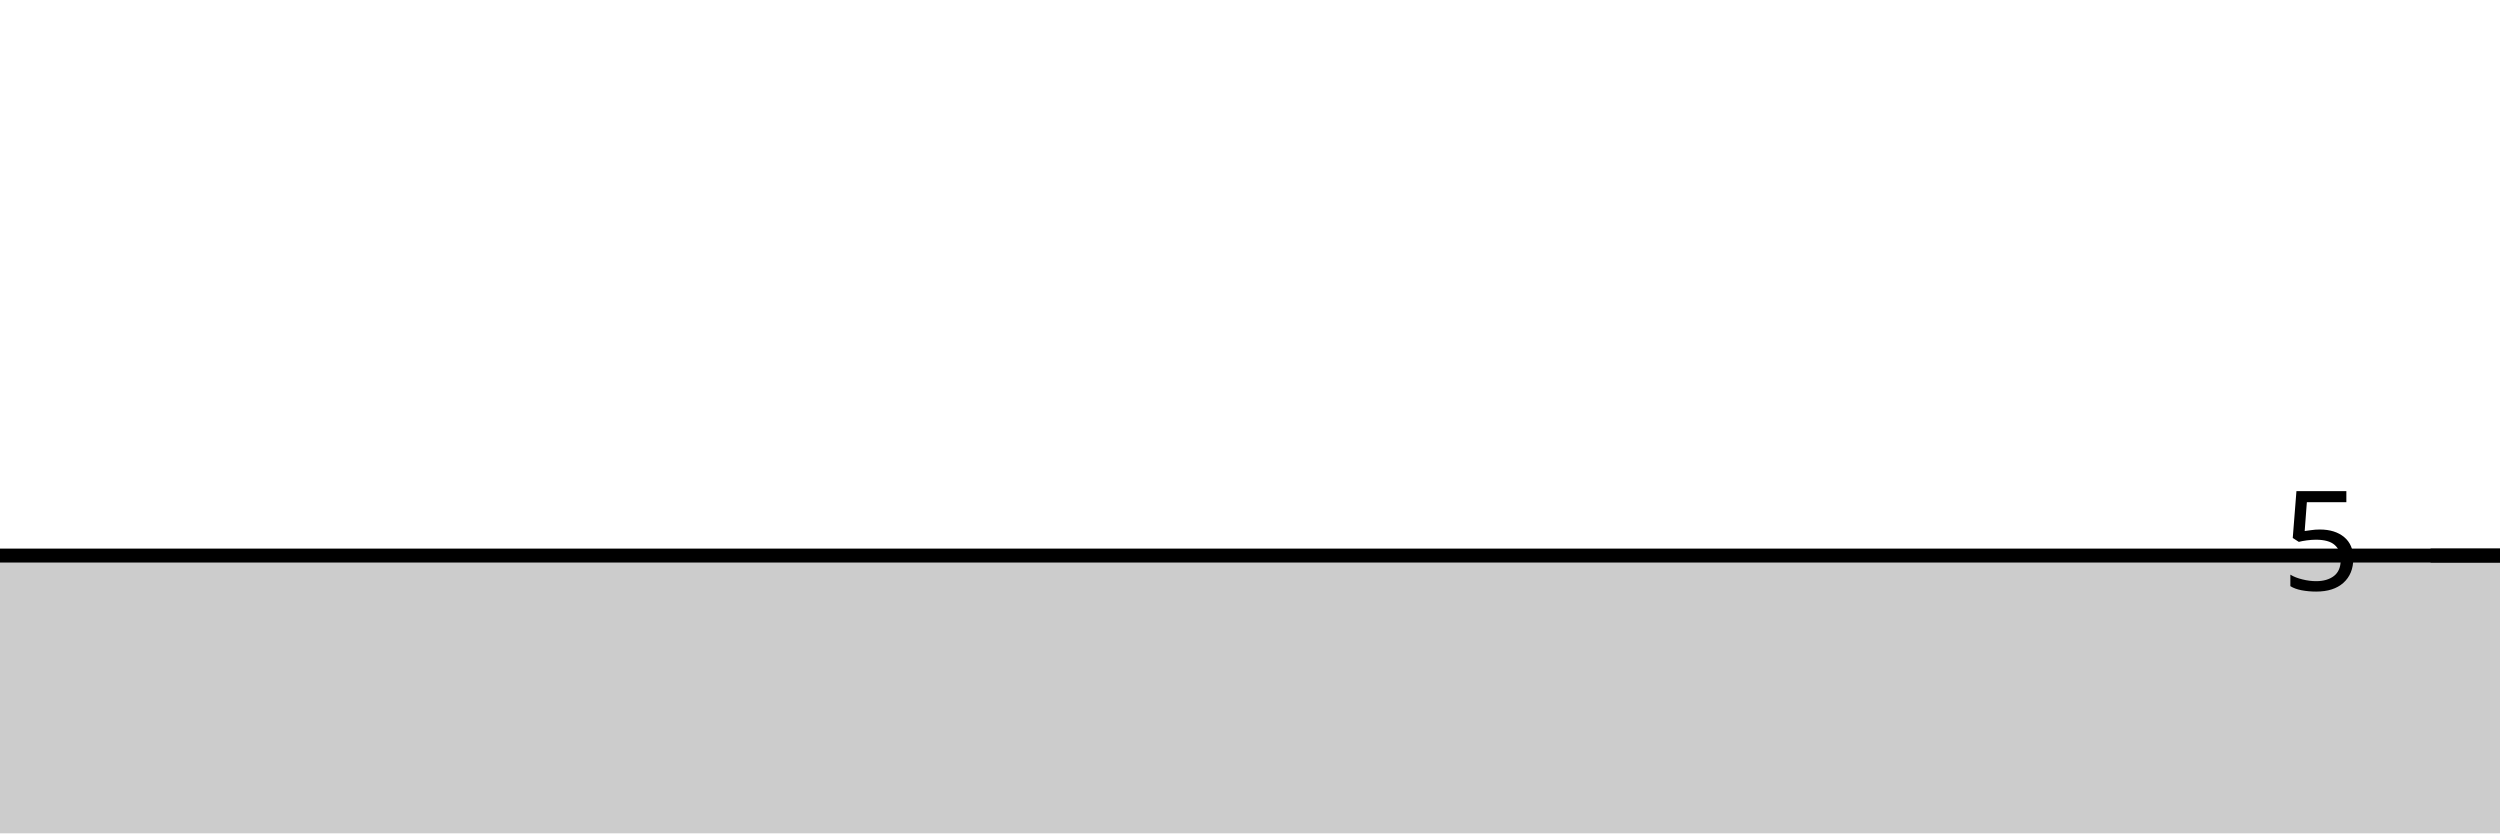
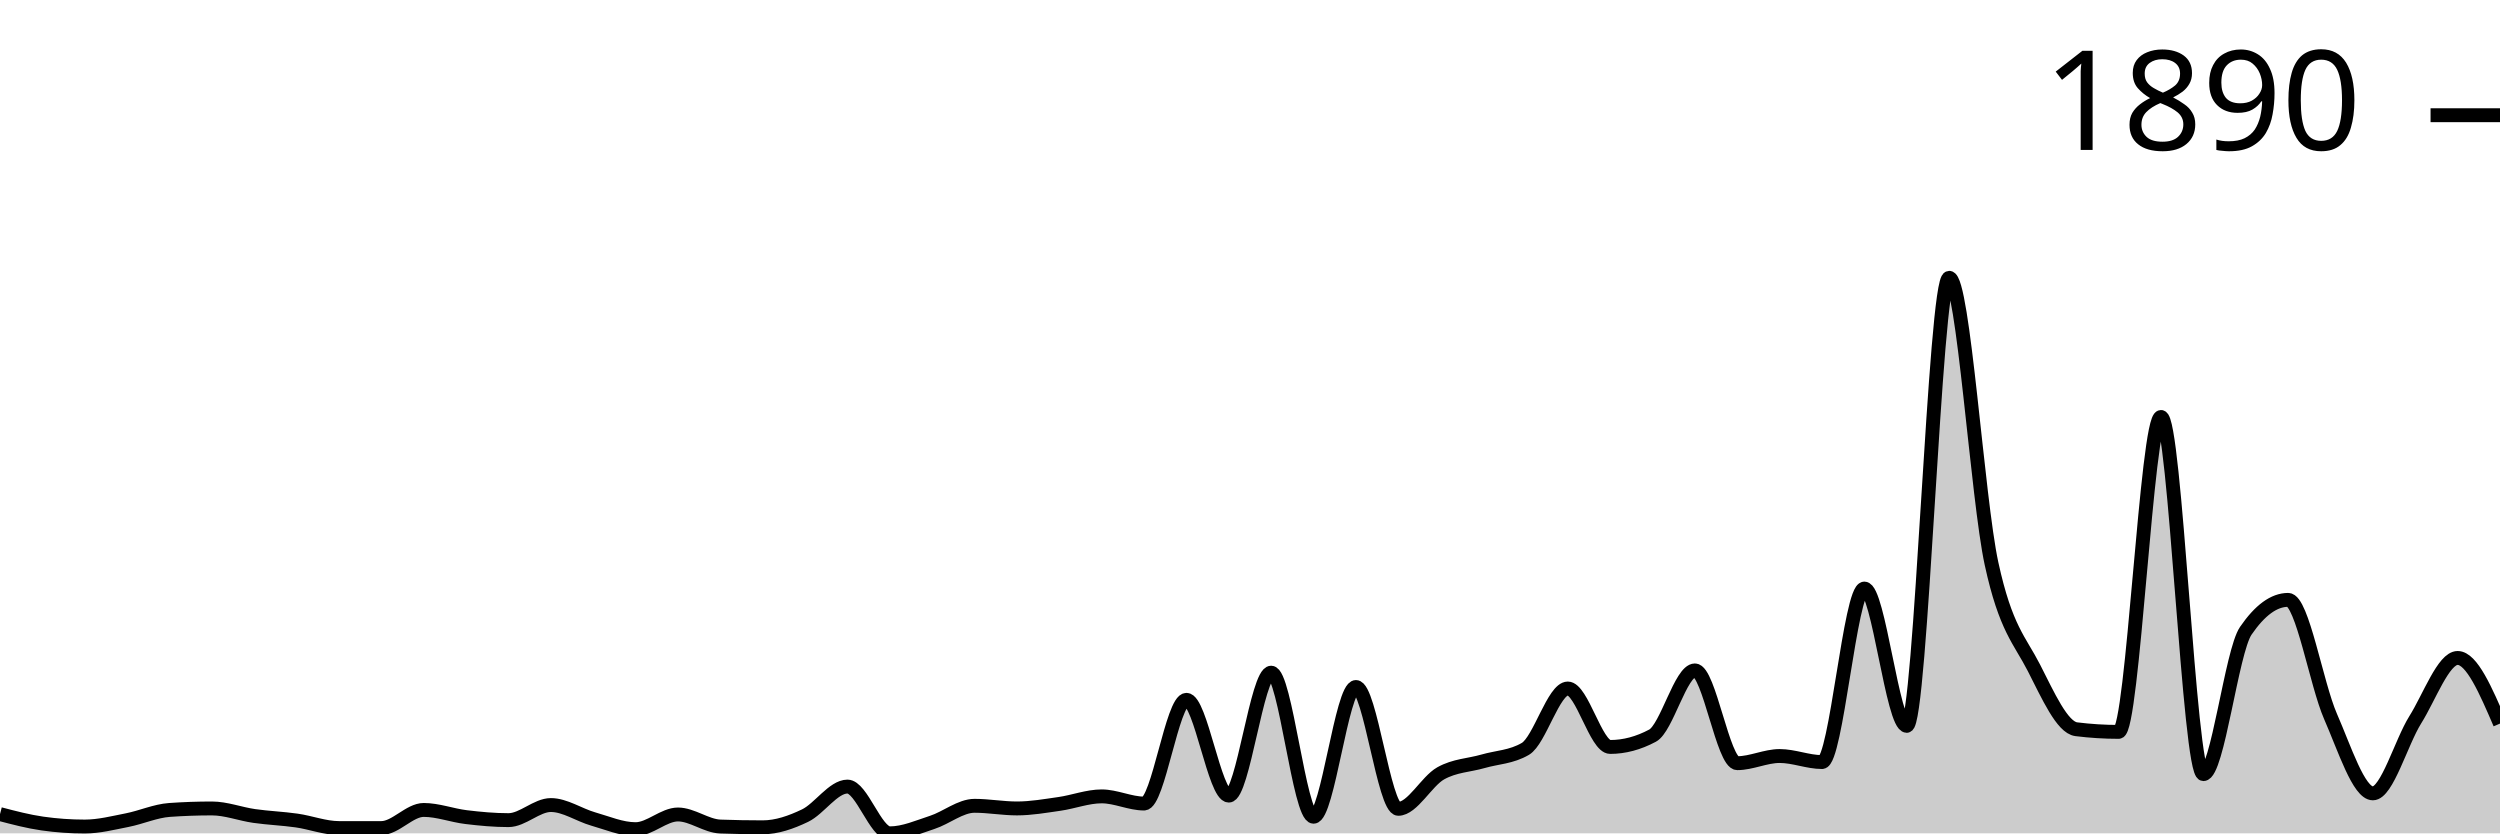
<svg xmlns="http://www.w3.org/2000/svg" viewBox="0 0 180 60">
  <g transform="translate(0,20)">
-     <path class="area" fill="rgba(0, 0, 0, 0.2)" d="M0,20C1.017,20,2.034,20,3.051,20C4.068,20,5.085,20,6.102,20C7.119,20,8.136,20,9.153,20C10.169,20,11.186,20,12.203,20C13.22,20,14.237,20,15.254,20C16.271,20,17.288,20,18.305,20C19.322,20,20.339,20,21.356,20C22.373,20,23.39,20,24.407,20C25.424,20,26.441,20,27.458,20C28.475,20,29.492,20,30.508,20C31.525,20,32.542,20,33.559,20C34.576,20,35.593,20,36.61,20C37.627,20,38.644,20,39.661,20C40.678,20,41.695,20,42.712,20C43.729,20,44.746,20,45.763,20C46.78,20,47.797,20,48.814,20C49.831,20,50.847,20,51.864,20C52.881,20,53.898,20,54.915,20C55.932,20,56.949,20,57.966,20C58.983,20,60,20,61.017,20C62.034,20,63.051,20,64.068,20C65.085,20,66.102,20,67.119,20C68.136,20,69.153,20,70.169,20C71.186,20,72.203,20,73.22,20C74.237,20,75.254,20,76.271,20C77.288,20,78.305,20,79.322,20C80.339,20,81.356,20,82.373,20C83.39,20,84.407,20,85.424,20C86.441,20,87.458,20,88.475,20C89.492,20,90.508,20,91.525,20C92.542,20,93.559,20,94.576,20C95.593,20,96.61,20,97.627,20C98.644,20,99.661,20,100.678,20C101.695,20,102.712,20,103.729,20C104.746,20,105.763,20,106.78,20C107.797,20,108.814,20,109.831,20C110.847,20,111.864,20,112.881,20C113.898,20,114.915,20,115.932,20C116.949,20,117.966,20,118.983,20C120,20,121.017,20,122.034,20C123.051,20,124.068,20,125.085,20C126.102,20,127.119,20,128.136,20C129.153,20,130.169,20,131.186,20C132.203,20,133.22,20,134.237,20C135.254,20,136.271,20,137.288,20C138.305,20,139.322,20,140.339,20C141.356,20,142.373,20,143.39,20C144.407,20,145.424,20,146.441,20C147.458,20,148.475,20,149.492,20C150.508,20,151.525,20,152.542,20C153.559,20,154.576,20,155.593,20C156.61,20,157.627,20,158.644,20C159.661,20,160.678,20,161.695,20C162.712,20,163.729,20,164.746,20C165.763,20,166.78,20,167.797,20C168.814,20,169.831,20,170.847,20C171.864,20,172.881,20,173.898,20C174.915,20,175.932,20,176.949,20C177.966,20,178.983,20,180,20L180,40C178.983,40,177.966,40,176.949,40C175.932,40,174.915,40,173.898,40C172.881,40,171.864,40,170.847,40C169.831,40,168.814,40,167.797,40C166.78,40,165.763,40,164.746,40C163.729,40,162.712,40,161.695,40C160.678,40,159.661,40,158.644,40C157.627,40,156.61,40,155.593,40C154.576,40,153.559,40,152.542,40C151.525,40,150.508,40,149.492,40C148.475,40,147.458,40,146.441,40C145.424,40,144.407,40,143.39,40C142.373,40,141.356,40,140.339,40C139.322,40,138.305,40,137.288,40C136.271,40,135.254,40,134.237,40C133.22,40,132.203,40,131.186,40C130.169,40,129.153,40,128.136,40C127.119,40,126.102,40,125.085,40C124.068,40,123.051,40,122.034,40C121.017,40,120,40,118.983,40C117.966,40,116.949,40,115.932,40C114.915,40,113.898,40,112.881,40C111.864,40,110.847,40,109.831,40C108.814,40,107.797,40,106.78,40C105.763,40,104.746,40,103.729,40C102.712,40,101.695,40,100.678,40C99.661,40,98.644,40,97.627,40C96.61,40,95.593,40,94.576,40C93.559,40,92.542,40,91.525,40C90.508,40,89.492,40,88.475,40C87.458,40,86.441,40,85.424,40C84.407,40,83.39,40,82.373,40C81.356,40,80.339,40,79.322,40C78.305,40,77.288,40,76.271,40C75.254,40,74.237,40,73.22,40C72.203,40,71.186,40,70.169,40C69.153,40,68.136,40,67.119,40C66.102,40,65.085,40,64.068,40C63.051,40,62.034,40,61.017,40C60,40,58.983,40,57.966,40C56.949,40,55.932,40,54.915,40C53.898,40,52.881,40,51.864,40C50.847,40,49.831,40,48.814,40C47.797,40,46.78,40,45.763,40C44.746,40,43.729,40,42.712,40C41.695,40,40.678,40,39.661,40C38.644,40,37.627,40,36.61,40C35.593,40,34.576,40,33.559,40C32.542,40,31.525,40,30.508,40C29.492,40,28.475,40,27.458,40C26.441,40,25.424,40,24.407,40C23.39,40,22.373,40,21.356,40C20.339,40,19.322,40,18.305,40C17.288,40,16.271,40,15.254,40C14.237,40,13.22,40,12.203,40C11.186,40,10.169,40,9.153,40C8.136,40,7.119,40,6.102,40C5.085,40,4.068,40,3.051,40C2.034,40,1.017,40,0,40Z" />
-     <path class="line" stroke="black" fill="none" d="M0,20C1.017,20,2.034,20,3.051,20C4.068,20,5.085,20,6.102,20C7.119,20,8.136,20,9.153,20C10.169,20,11.186,20,12.203,20C13.22,20,14.237,20,15.254,20C16.271,20,17.288,20,18.305,20C19.322,20,20.339,20,21.356,20C22.373,20,23.39,20,24.407,20C25.424,20,26.441,20,27.458,20C28.475,20,29.492,20,30.508,20C31.525,20,32.542,20,33.559,20C34.576,20,35.593,20,36.61,20C37.627,20,38.644,20,39.661,20C40.678,20,41.695,20,42.712,20C43.729,20,44.746,20,45.763,20C46.78,20,47.797,20,48.814,20C49.831,20,50.847,20,51.864,20C52.881,20,53.898,20,54.915,20C55.932,20,56.949,20,57.966,20C58.983,20,60,20,61.017,20C62.034,20,63.051,20,64.068,20C65.085,20,66.102,20,67.119,20C68.136,20,69.153,20,70.169,20C71.186,20,72.203,20,73.22,20C74.237,20,75.254,20,76.271,20C77.288,20,78.305,20,79.322,20C80.339,20,81.356,20,82.373,20C83.39,20,84.407,20,85.424,20C86.441,20,87.458,20,88.475,20C89.492,20,90.508,20,91.525,20C92.542,20,93.559,20,94.576,20C95.593,20,96.61,20,97.627,20C98.644,20,99.661,20,100.678,20C101.695,20,102.712,20,103.729,20C104.746,20,105.763,20,106.78,20C107.797,20,108.814,20,109.831,20C110.847,20,111.864,20,112.881,20C113.898,20,114.915,20,115.932,20C116.949,20,117.966,20,118.983,20C120,20,121.017,20,122.034,20C123.051,20,124.068,20,125.085,20C126.102,20,127.119,20,128.136,20C129.153,20,130.169,20,131.186,20C132.203,20,133.22,20,134.237,20C135.254,20,136.271,20,137.288,20C138.305,20,139.322,20,140.339,20C141.356,20,142.373,20,143.39,20C144.407,20,145.424,20,146.441,20C147.458,20,148.475,20,149.492,20C150.508,20,151.525,20,152.542,20C153.559,20,154.576,20,155.593,20C156.61,20,157.627,20,158.644,20C159.661,20,160.678,20,161.695,20C162.712,20,163.729,20,164.746,20C165.763,20,166.78,20,167.797,20C168.814,20,169.831,20,170.847,20C171.864,20,172.881,20,173.898,20C174.915,20,175.932,20,176.949,20C177.966,20,178.983,20,180,20" />
-     <path class="axis-ceiling" stroke-width="1" stroke="black" fill="none" d="M175,20L180,20" />
-     <text class="axis-ceiling-label" font-family="sans-serif" text-anchor="end" font-size="10px" x="170" y="22.5">5</text>
+     <path class="area" fill="rgba(0, 0, 0, 0.2)" d="M0,38.615C1.017,38.882,2.034,39.149,3.051,39.294C4.068,39.439,5.085,39.511,6.102,39.511C7.119,39.511,8.136,39.249,9.153,39.05C10.169,38.85,11.186,38.389,12.203,38.316C13.22,38.244,14.237,38.208,15.254,38.208C16.271,38.208,17.288,38.606,18.305,38.751C19.322,38.896,20.339,38.932,21.356,39.077C22.373,39.222,23.39,39.62,24.407,39.62C25.424,39.62,26.441,39.62,27.458,39.62C28.475,39.62,29.492,38.316,30.508,38.316C31.525,38.316,32.542,38.71,33.559,38.832C34.576,38.955,35.593,39.05,36.61,39.05C37.627,39.05,38.644,37.963,39.661,37.963C40.678,37.963,41.695,38.678,42.712,38.968C43.729,39.258,44.746,39.701,45.763,39.701C46.78,39.701,47.797,38.642,48.814,38.642C49.831,38.642,50.847,39.475,51.864,39.511C52.881,39.547,53.898,39.566,54.915,39.566C55.932,39.566,56.949,39.212,57.966,38.724C58.983,38.235,60,36.633,61.017,36.633C62.034,36.633,63.051,40,64.068,40C65.085,40,66.102,39.543,67.119,39.212C68.136,38.882,69.153,38.018,70.169,38.018C71.186,38.018,72.203,38.208,73.22,38.208C74.237,38.208,75.254,38.027,76.271,37.882C77.288,37.737,78.305,37.339,79.322,37.339C80.339,37.339,81.356,37.855,82.373,37.855C83.39,37.855,84.407,30.387,85.424,30.387C86.441,30.387,87.458,37.284,88.475,37.284C89.492,37.284,90.508,28.432,91.525,28.432C92.542,28.432,93.559,38.805,94.576,38.805C95.593,38.805,96.61,29.464,97.627,29.464C98.644,29.464,99.661,38.235,100.678,38.235C101.695,38.235,102.712,36.253,103.729,35.682C104.746,35.112,105.763,35.107,106.78,34.813C107.797,34.519,108.814,34.515,109.831,33.917C110.847,33.32,111.864,29.572,112.881,29.572C113.898,29.572,114.915,33.781,115.932,33.781C116.949,33.781,117.966,33.51,118.983,32.967C120,32.424,121.017,28.269,122.034,28.269C123.051,28.269,124.068,34.949,125.085,34.949C126.102,34.949,127.119,34.433,128.136,34.433C129.153,34.433,130.169,34.868,131.186,34.868C132.203,34.868,133.22,22.376,134.237,22.376C135.254,22.376,136.271,32.261,137.288,32.261C138.305,32.261,139.322,0,140.339,0C141.356,0,142.373,15.904,143.39,20.584C144.407,25.264,145.424,26.092,146.441,28.079C147.458,30.066,148.475,32.378,149.492,32.505C150.508,32.632,151.525,32.695,152.542,32.695C153.559,32.695,154.576,10.02,155.593,10.02C156.61,10.02,157.627,35.737,158.644,35.737C159.661,35.737,160.678,26.902,161.695,25.418C162.712,23.933,163.729,23.191,164.746,23.191C165.763,23.191,166.78,29.26,167.797,31.582C168.814,33.904,169.831,37.122,170.847,37.122C171.864,37.122,172.881,33.451,173.898,31.826C174.915,30.201,175.932,27.373,176.949,27.373C177.966,27.373,178.983,29.735,180,32.098L180,40C178.983,40,177.966,40,176.949,40C175.932,40,174.915,40,173.898,40C172.881,40,171.864,40,170.847,40C169.831,40,168.814,40,167.797,40C166.78,40,165.763,40,164.746,40C163.729,40,162.712,40,161.695,40C160.678,40,159.661,40,158.644,40C157.627,40,156.61,40,155.593,40C154.576,40,153.559,40,152.542,40C151.525,40,150.508,40,149.492,40C148.475,40,147.458,40,146.441,40C145.424,40,144.407,40,143.39,40C142.373,40,141.356,40,140.339,40C139.322,40,138.305,40,137.288,40C136.271,40,135.254,40,134.237,40C133.22,40,132.203,40,131.186,40C130.169,40,129.153,40,128.136,40C127.119,40,126.102,40,125.085,40C124.068,40,123.051,40,122.034,40C121.017,40,120,40,118.983,40C117.966,40,116.949,40,115.932,40C114.915,40,113.898,40,112.881,40C111.864,40,110.847,40,109.831,40C108.814,40,107.797,40,106.78,40C105.763,40,104.746,40,103.729,40C102.712,40,101.695,40,100.678,40C99.661,40,98.644,40,97.627,40C96.61,40,95.593,40,94.576,40C93.559,40,92.542,40,91.525,40C90.508,40,89.492,40,88.475,40C87.458,40,86.441,40,85.424,40C84.407,40,83.39,40,82.373,40C81.356,40,80.339,40,79.322,40C78.305,40,77.288,40,76.271,40C75.254,40,74.237,40,73.22,40C72.203,40,71.186,40,70.169,40C69.153,40,68.136,40,67.119,40C66.102,40,65.085,40,64.068,40C63.051,40,62.034,40,61.017,40C60,40,58.983,40,57.966,40C56.949,40,55.932,40,54.915,40C53.898,40,52.881,40,51.864,40C50.847,40,49.831,40,48.814,40C47.797,40,46.78,40,45.763,40C44.746,40,43.729,40,42.712,40C41.695,40,40.678,40,39.661,40C38.644,40,37.627,40,36.61,40C35.593,40,34.576,40,33.559,40C32.542,40,31.525,40,30.508,40C29.492,40,28.475,40,27.458,40C26.441,40,25.424,40,24.407,40C23.39,40,22.373,40,21.356,40C20.339,40,19.322,40,18.305,40C17.288,40,16.271,40,15.254,40C14.237,40,13.22,40,12.203,40C11.186,40,10.169,40,9.153,40C8.136,40,7.119,40,6.102,40C5.085,40,4.068,40,3.051,40C2.034,40,1.017,40,0,40Z" />
+     <path class="line" stroke="black" fill="none" d="M0,38.615C1.017,38.882,2.034,39.149,3.051,39.294C4.068,39.439,5.085,39.511,6.102,39.511C7.119,39.511,8.136,39.249,9.153,39.05C10.169,38.85,11.186,38.389,12.203,38.316C13.22,38.244,14.237,38.208,15.254,38.208C16.271,38.208,17.288,38.606,18.305,38.751C19.322,38.896,20.339,38.932,21.356,39.077C22.373,39.222,23.39,39.62,24.407,39.62C25.424,39.62,26.441,39.62,27.458,39.62C28.475,39.62,29.492,38.316,30.508,38.316C31.525,38.316,32.542,38.71,33.559,38.832C34.576,38.955,35.593,39.05,36.61,39.05C37.627,39.05,38.644,37.963,39.661,37.963C40.678,37.963,41.695,38.678,42.712,38.968C43.729,39.258,44.746,39.701,45.763,39.701C46.78,39.701,47.797,38.642,48.814,38.642C49.831,38.642,50.847,39.475,51.864,39.511C52.881,39.547,53.898,39.566,54.915,39.566C55.932,39.566,56.949,39.212,57.966,38.724C58.983,38.235,60,36.633,61.017,36.633C62.034,36.633,63.051,40,64.068,40C65.085,40,66.102,39.543,67.119,39.212C68.136,38.882,69.153,38.018,70.169,38.018C71.186,38.018,72.203,38.208,73.22,38.208C74.237,38.208,75.254,38.027,76.271,37.882C77.288,37.737,78.305,37.339,79.322,37.339C80.339,37.339,81.356,37.855,82.373,37.855C83.39,37.855,84.407,30.387,85.424,30.387C86.441,30.387,87.458,37.284,88.475,37.284C89.492,37.284,90.508,28.432,91.525,28.432C92.542,28.432,93.559,38.805,94.576,38.805C95.593,38.805,96.61,29.464,97.627,29.464C98.644,29.464,99.661,38.235,100.678,38.235C101.695,38.235,102.712,36.253,103.729,35.682C104.746,35.112,105.763,35.107,106.78,34.813C107.797,34.519,108.814,34.515,109.831,33.917C110.847,33.32,111.864,29.572,112.881,29.572C113.898,29.572,114.915,33.781,115.932,33.781C116.949,33.781,117.966,33.51,118.983,32.967C120,32.424,121.017,28.269,122.034,28.269C123.051,28.269,124.068,34.949,125.085,34.949C126.102,34.949,127.119,34.433,128.136,34.433C129.153,34.433,130.169,34.868,131.186,34.868C132.203,34.868,133.22,22.376,134.237,22.376C135.254,22.376,136.271,32.261,137.288,32.261C138.305,32.261,139.322,0,140.339,0C141.356,0,142.373,15.904,143.39,20.584C144.407,25.264,145.424,26.092,146.441,28.079C147.458,30.066,148.475,32.378,149.492,32.505C150.508,32.632,151.525,32.695,152.542,32.695C153.559,32.695,154.576,10.02,155.593,10.02C156.61,10.02,157.627,35.737,158.644,35.737C159.661,35.737,160.678,26.902,161.695,25.418C162.712,23.933,163.729,23.191,164.746,23.191C165.763,23.191,166.78,29.26,167.797,31.582C168.814,33.904,169.831,37.122,170.847,37.122C171.864,37.122,172.881,33.451,173.898,31.826C174.915,30.201,175.932,27.373,176.949,27.373C177.966,27.373,178.983,29.735,180,32.098" />
+     <path class="axis-ceiling" stroke-width="1" stroke="black" fill="none" d="M175,-11.704L180,-11.704" />
+     <text class="axis-ceiling-label" font-family="sans-serif" text-anchor="end" font-size="10px" x="170" y="-9.204">1890</text>
  </g>
</svg>
